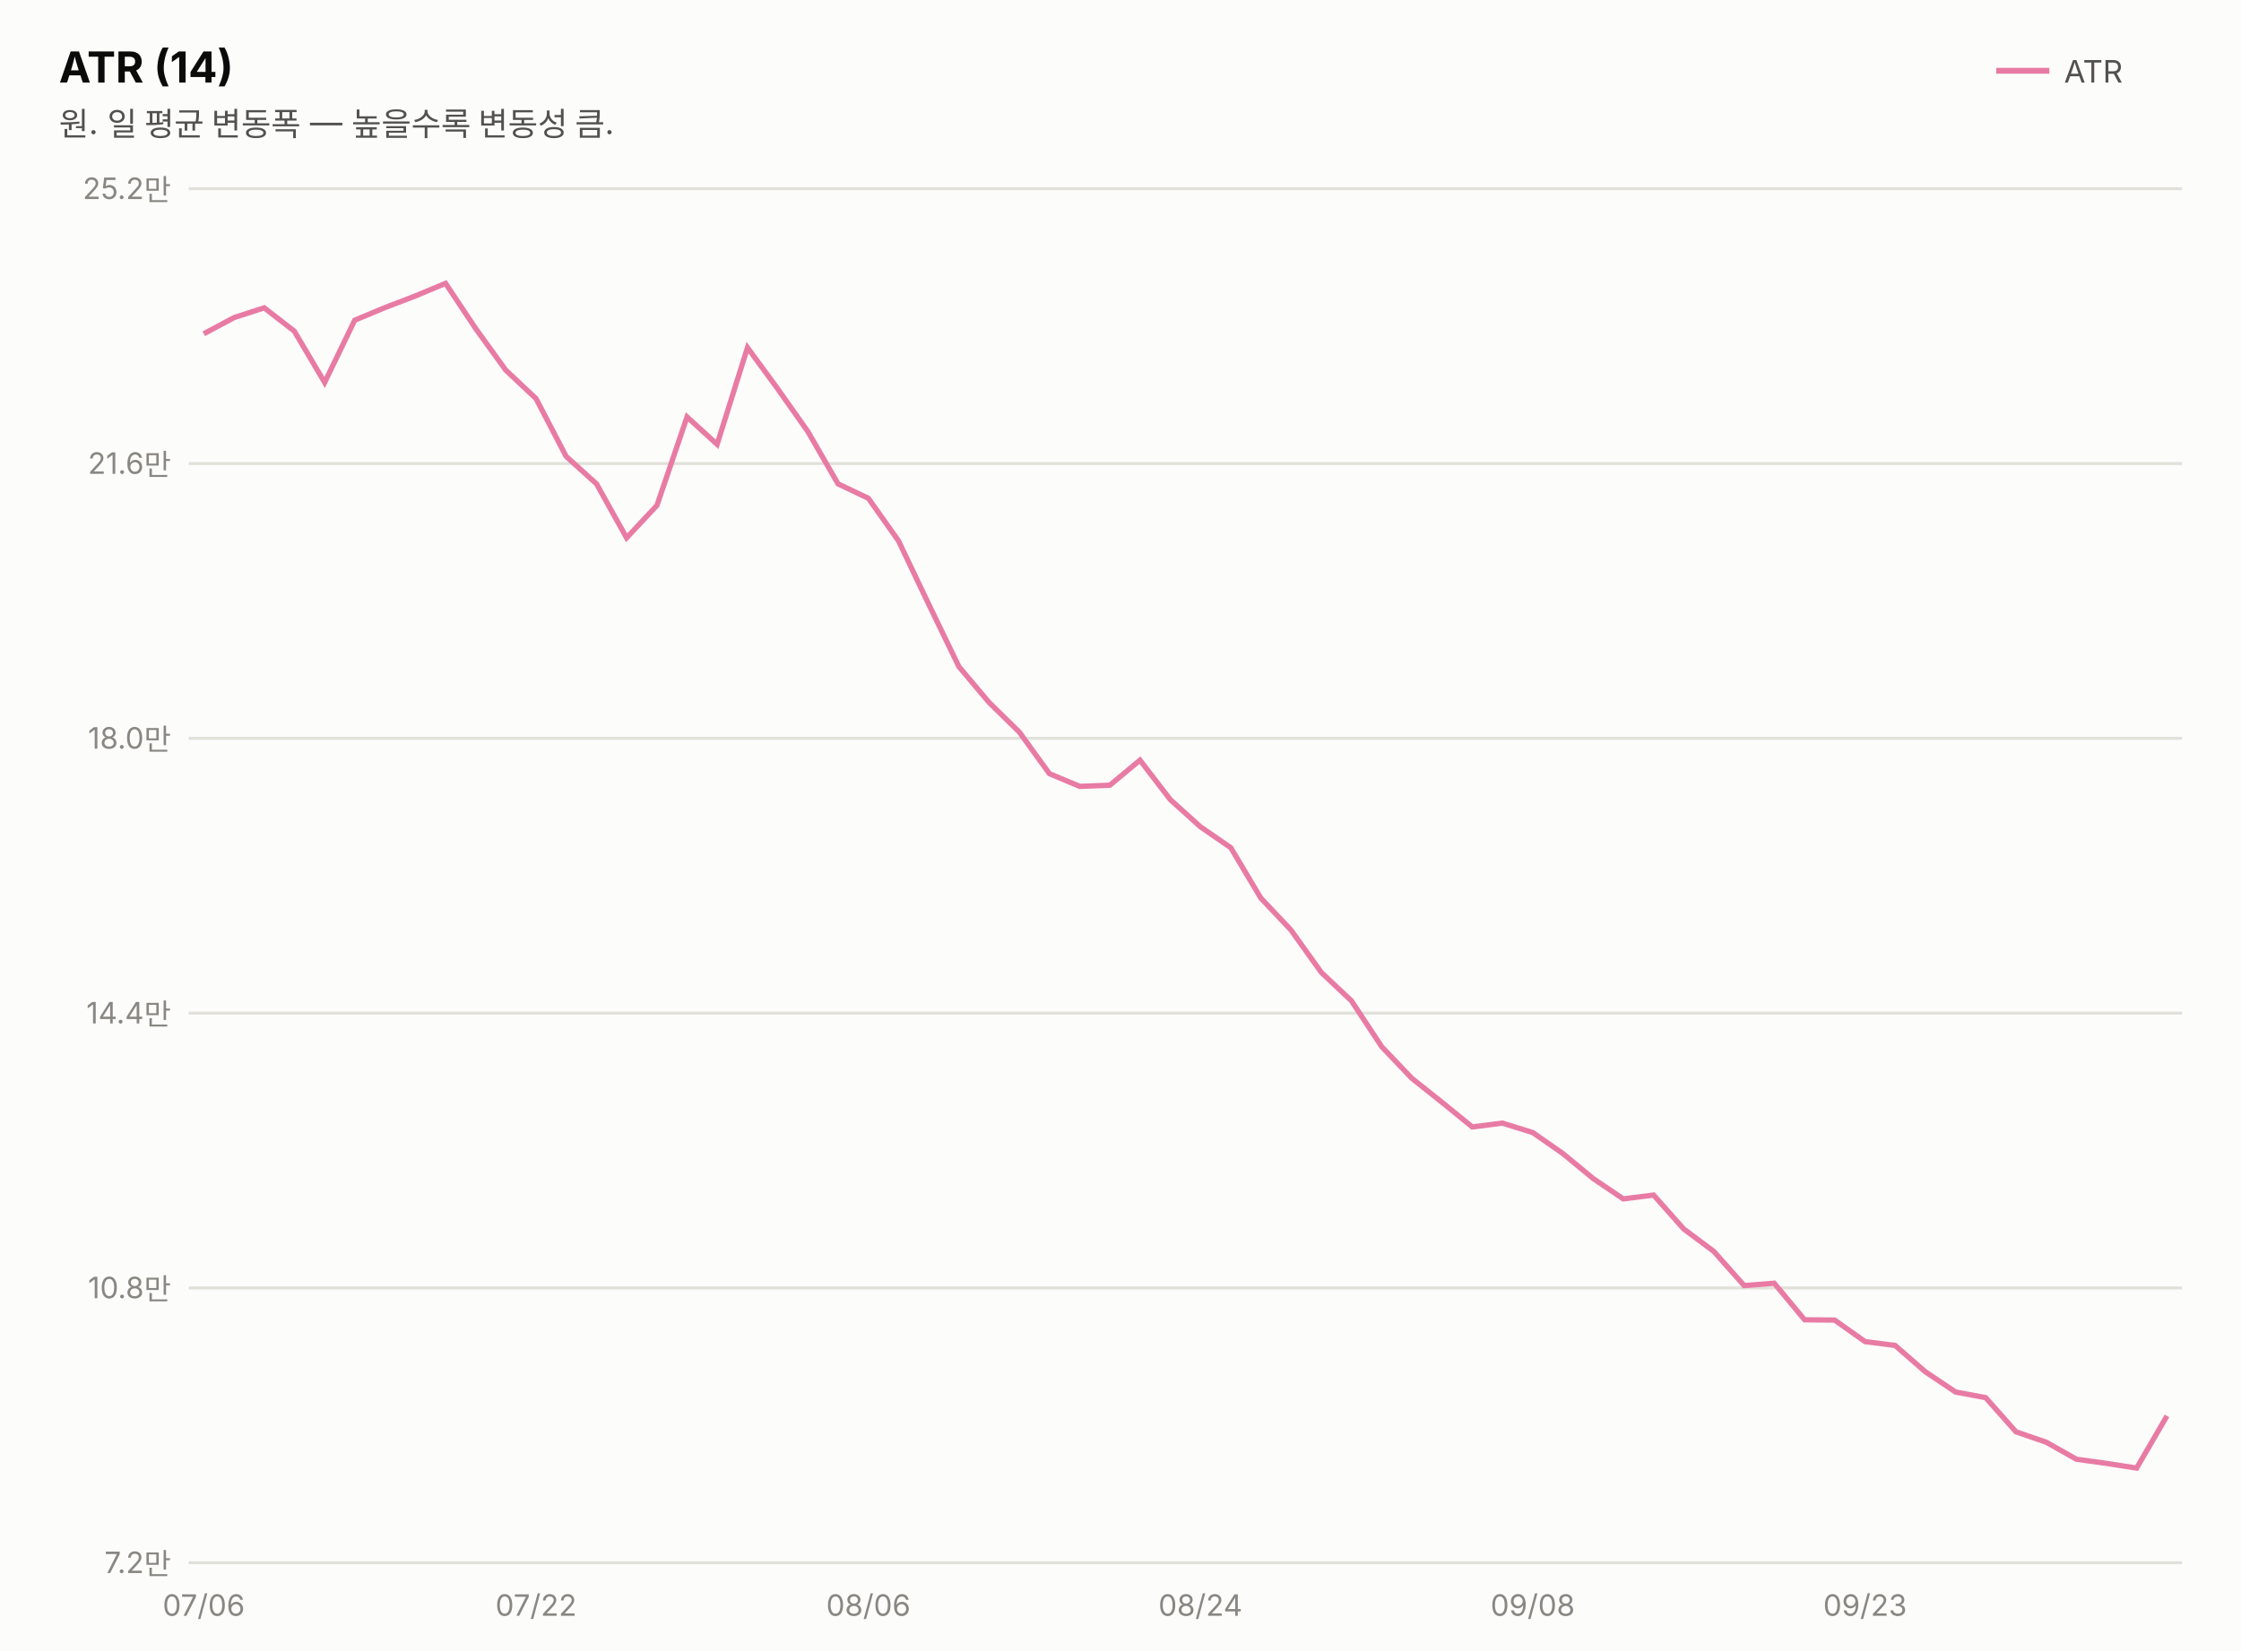
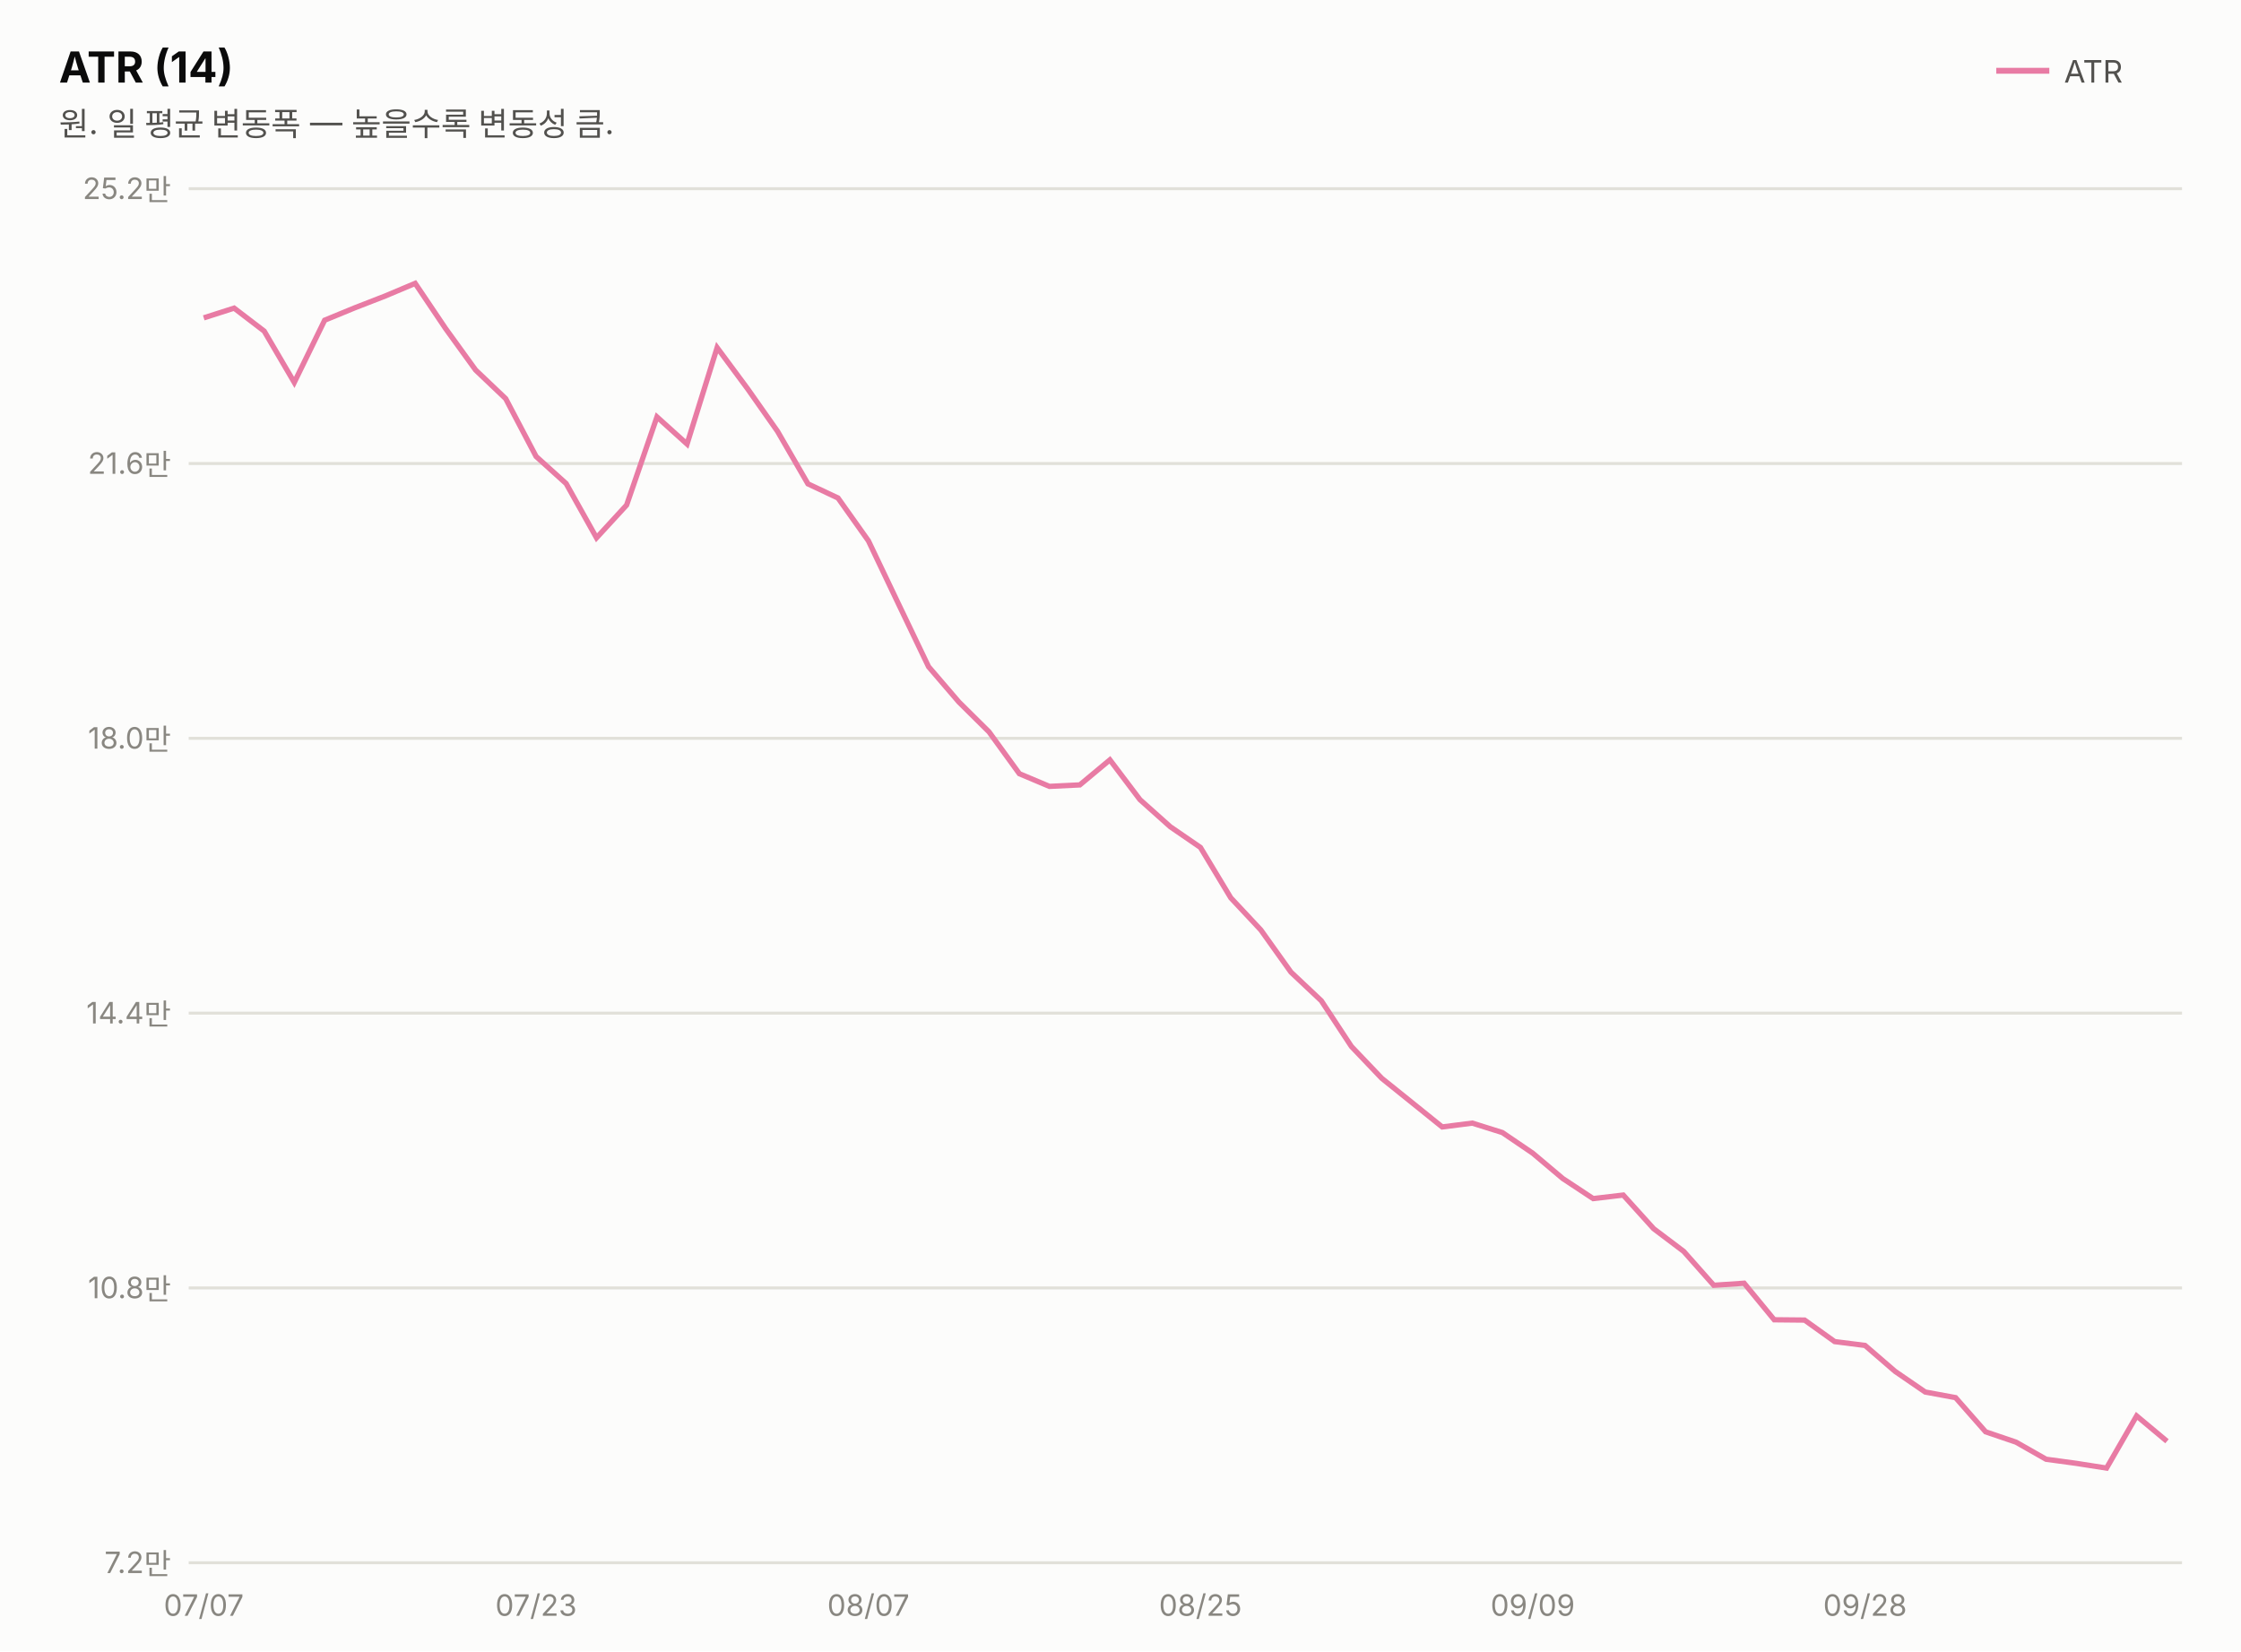
<svg xmlns="http://www.w3.org/2000/svg" width="760" height="560" viewBox="0 0 760 560" font-family="system-ui,-apple-system,&quot;Segoe UI&quot;,&quot;Malgun Gothic&quot;,&quot;Apple SD Gothic Neo&quot;,sans-serif">
  <rect width="760" height="560" fill="#fcfcfb" />
  <text x="20" y="28" font-size="14.5" font-weight="700" fill="#0b0b0b">ATR (14)</text>
  <text x="20" y="46" font-size="11" fill="#52514e">원. 일 평균 변동폭 — 높을수록 변동성 큼.</text>
  <line x1="677" y1="24" x2="695" y2="24" stroke="#e87ba4" stroke-width="2" />
  <text x="700" y="28" font-size="10.5" fill="#52514e">ATR</text>
  <line x1="64" y1="530.0" x2="740" y2="530.0" stroke="#e1e0d9" stroke-width="1" />
  <text x="58" y="533.5" font-size="10" fill="#898781" text-anchor="end" style="font-variant-numeric:tabular-nums">7.2만</text>
  <line x1="64" y1="436.8" x2="740" y2="436.8" stroke="#e1e0d9" stroke-width="1" />
  <text x="58" y="440.3" font-size="10" fill="#898781" text-anchor="end" style="font-variant-numeric:tabular-nums">10.8만</text>
  <line x1="64" y1="343.6" x2="740" y2="343.6" stroke="#e1e0d9" stroke-width="1" />
  <text x="58" y="347.1" font-size="10" fill="#898781" text-anchor="end" style="font-variant-numeric:tabular-nums">14.4만</text>
  <line x1="64" y1="250.4" x2="740" y2="250.4" stroke="#e1e0d9" stroke-width="1" />
  <text x="58" y="253.9" font-size="10" fill="#898781" text-anchor="end" style="font-variant-numeric:tabular-nums">18.0만</text>
  <line x1="64" y1="157.2" x2="740" y2="157.2" stroke="#e1e0d9" stroke-width="1" />
  <text x="58" y="160.7" font-size="10" fill="#898781" text-anchor="end" style="font-variant-numeric:tabular-nums">21.6만</text>
  <line x1="64" y1="64.0" x2="740" y2="64.0" stroke="#e1e0d9" stroke-width="1" />
  <text x="58" y="67.5" font-size="10" fill="#898781" text-anchor="end" style="font-variant-numeric:tabular-nums">25.2만</text>
-   <path d="M69.1,113.2 L79.4,107.7 L89.6,104.4 L99.8,112.3 L110.1,129.7 L120.3,108.6 L130.6,104.3 L140.8,100.4 L151.1,96.1 L161.3,111.4 L171.5,125.5 L181.8,135.2 L192.0,154.8 L202.3,164.1 L212.5,182.4 L222.8,171.4 L233.0,141.4 L243.2,150.7 L253.5,117.9 L263.7,131.8 L274.0,146.4 L284.2,164.1 L294.5,169.0 L304.7,183.4 L314.9,204.8 L325.2,226.1 L335.4,238.2 L345.7,248.3 L355.9,262.4 L366.2,266.7 L376.4,266.3 L386.6,257.8 L396.9,271.2 L407.1,280.4 L417.4,287.5 L427.6,304.6 L437.8,315.4 L448.1,329.8 L458.3,339.4 L468.6,355.0 L478.8,365.7 L489.1,373.9 L499.3,382.2 L509.5,380.9 L519.8,384.1 L530.0,391.2 L540.3,399.7 L550.5,406.6 L560.8,405.3 L571.0,416.8 L581.2,424.4 L591.5,436.0 L601.7,435.2 L612.0,447.6 L622.2,447.7 L632.5,455.0 L642.7,456.3 L652.9,465.2 L663.2,472.1 L673.4,474.0 L683.7,485.6 L693.9,489.1 L704.2,494.9 L714.4,496.3 L724.6,497.9 L734.9,480.2" fill="none" stroke="#e87ba4" stroke-width="1.8" />
-   <text x="69.1" y="548" font-size="10" fill="#898781" text-anchor="middle">07/06</text>
-   <text x="181.8" y="548" font-size="10" fill="#898781" text-anchor="middle">07/22</text>
-   <text x="294.5" y="548" font-size="10" fill="#898781" text-anchor="middle">08/06</text>
-   <text x="407.1" y="548" font-size="10" fill="#898781" text-anchor="middle">08/24</text>
-   <text x="519.8" y="548" font-size="10" fill="#898781" text-anchor="middle">09/08</text>
-   <text x="632.5" y="548" font-size="10" fill="#898781" text-anchor="middle">09/23</text>
+   <path d="M69.1,107.8 L79.4,104.5 L89.6,112.3 L99.8,129.7 L110.1,108.6 L120.3,104.4 L130.6,100.4 L140.8,96.1 L151.1,111.4 L161.3,125.5 L171.5,135.2 L181.8,154.8 L192.0,164.0 L202.3,182.4 L212.5,171.3 L222.8,141.4 L233.0,150.6 L243.2,117.9 L253.5,131.8 L263.7,146.3 L274.0,164.1 L284.2,168.9 L294.5,183.4 L304.7,204.8 L314.9,226.1 L325.2,238.1 L335.4,248.2 L345.7,262.4 L355.9,266.7 L366.2,266.2 L376.4,257.7 L386.6,271.2 L396.9,280.4 L407.1,287.4 L417.4,304.5 L427.6,315.4 L437.8,329.7 L448.1,339.4 L458.3,354.9 L468.6,365.7 L478.8,373.9 L489.1,382.2 L499.3,380.9 L509.5,384.1 L519.8,391.1 L530.0,399.7 L540.3,406.5 L550.5,405.3 L560.8,416.7 L571.0,424.4 L581.2,435.9 L591.5,435.2 L601.7,447.6 L612.0,447.7 L622.2,455.0 L632.5,456.3 L642.7,465.1 L652.9,472.1 L663.2,474.0 L673.4,485.6 L683.7,489.1 L693.9,494.9 L704.2,496.3 L714.4,497.9 L724.6,480.2 L734.9,488.8" fill="none" stroke="#e87ba4" stroke-width="1.8" />
+   <text x="69.1" y="548" font-size="10" fill="#898781" text-anchor="middle">07/07</text>
+   <text x="181.8" y="548" font-size="10" fill="#898781" text-anchor="middle">07/23</text>
+   <text x="294.5" y="548" font-size="10" fill="#898781" text-anchor="middle">08/07</text>
+   <text x="407.1" y="548" font-size="10" fill="#898781" text-anchor="middle">08/25</text>
+   <text x="519.8" y="548" font-size="10" fill="#898781" text-anchor="middle">09/09</text>
+   <text x="632.5" y="548" font-size="10" fill="#898781" text-anchor="middle">09/28</text>
</svg>
